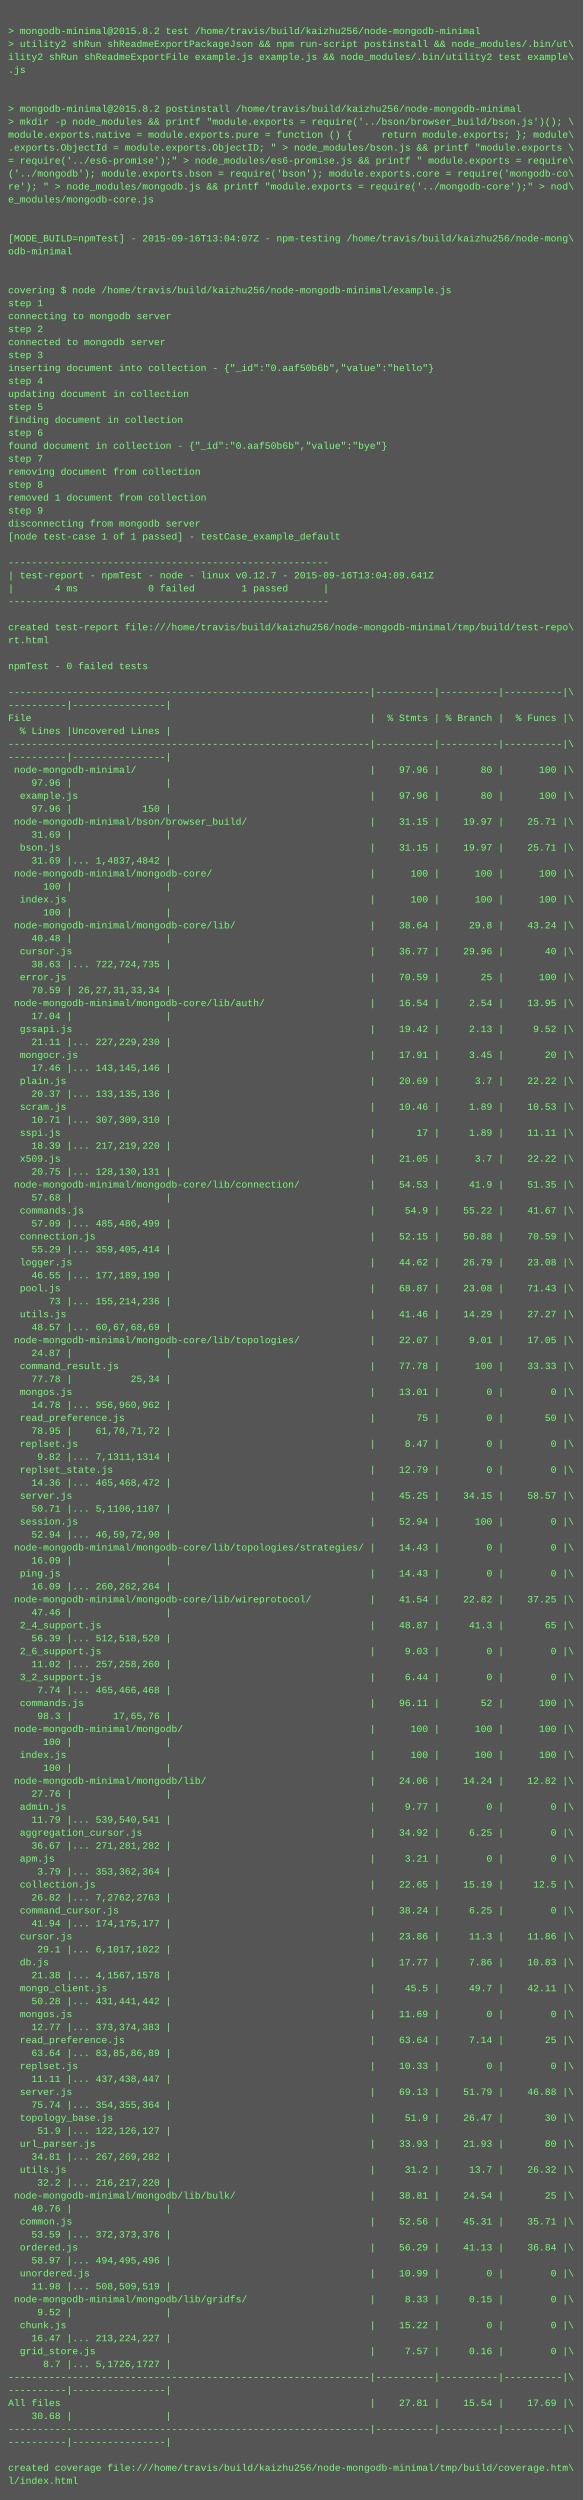
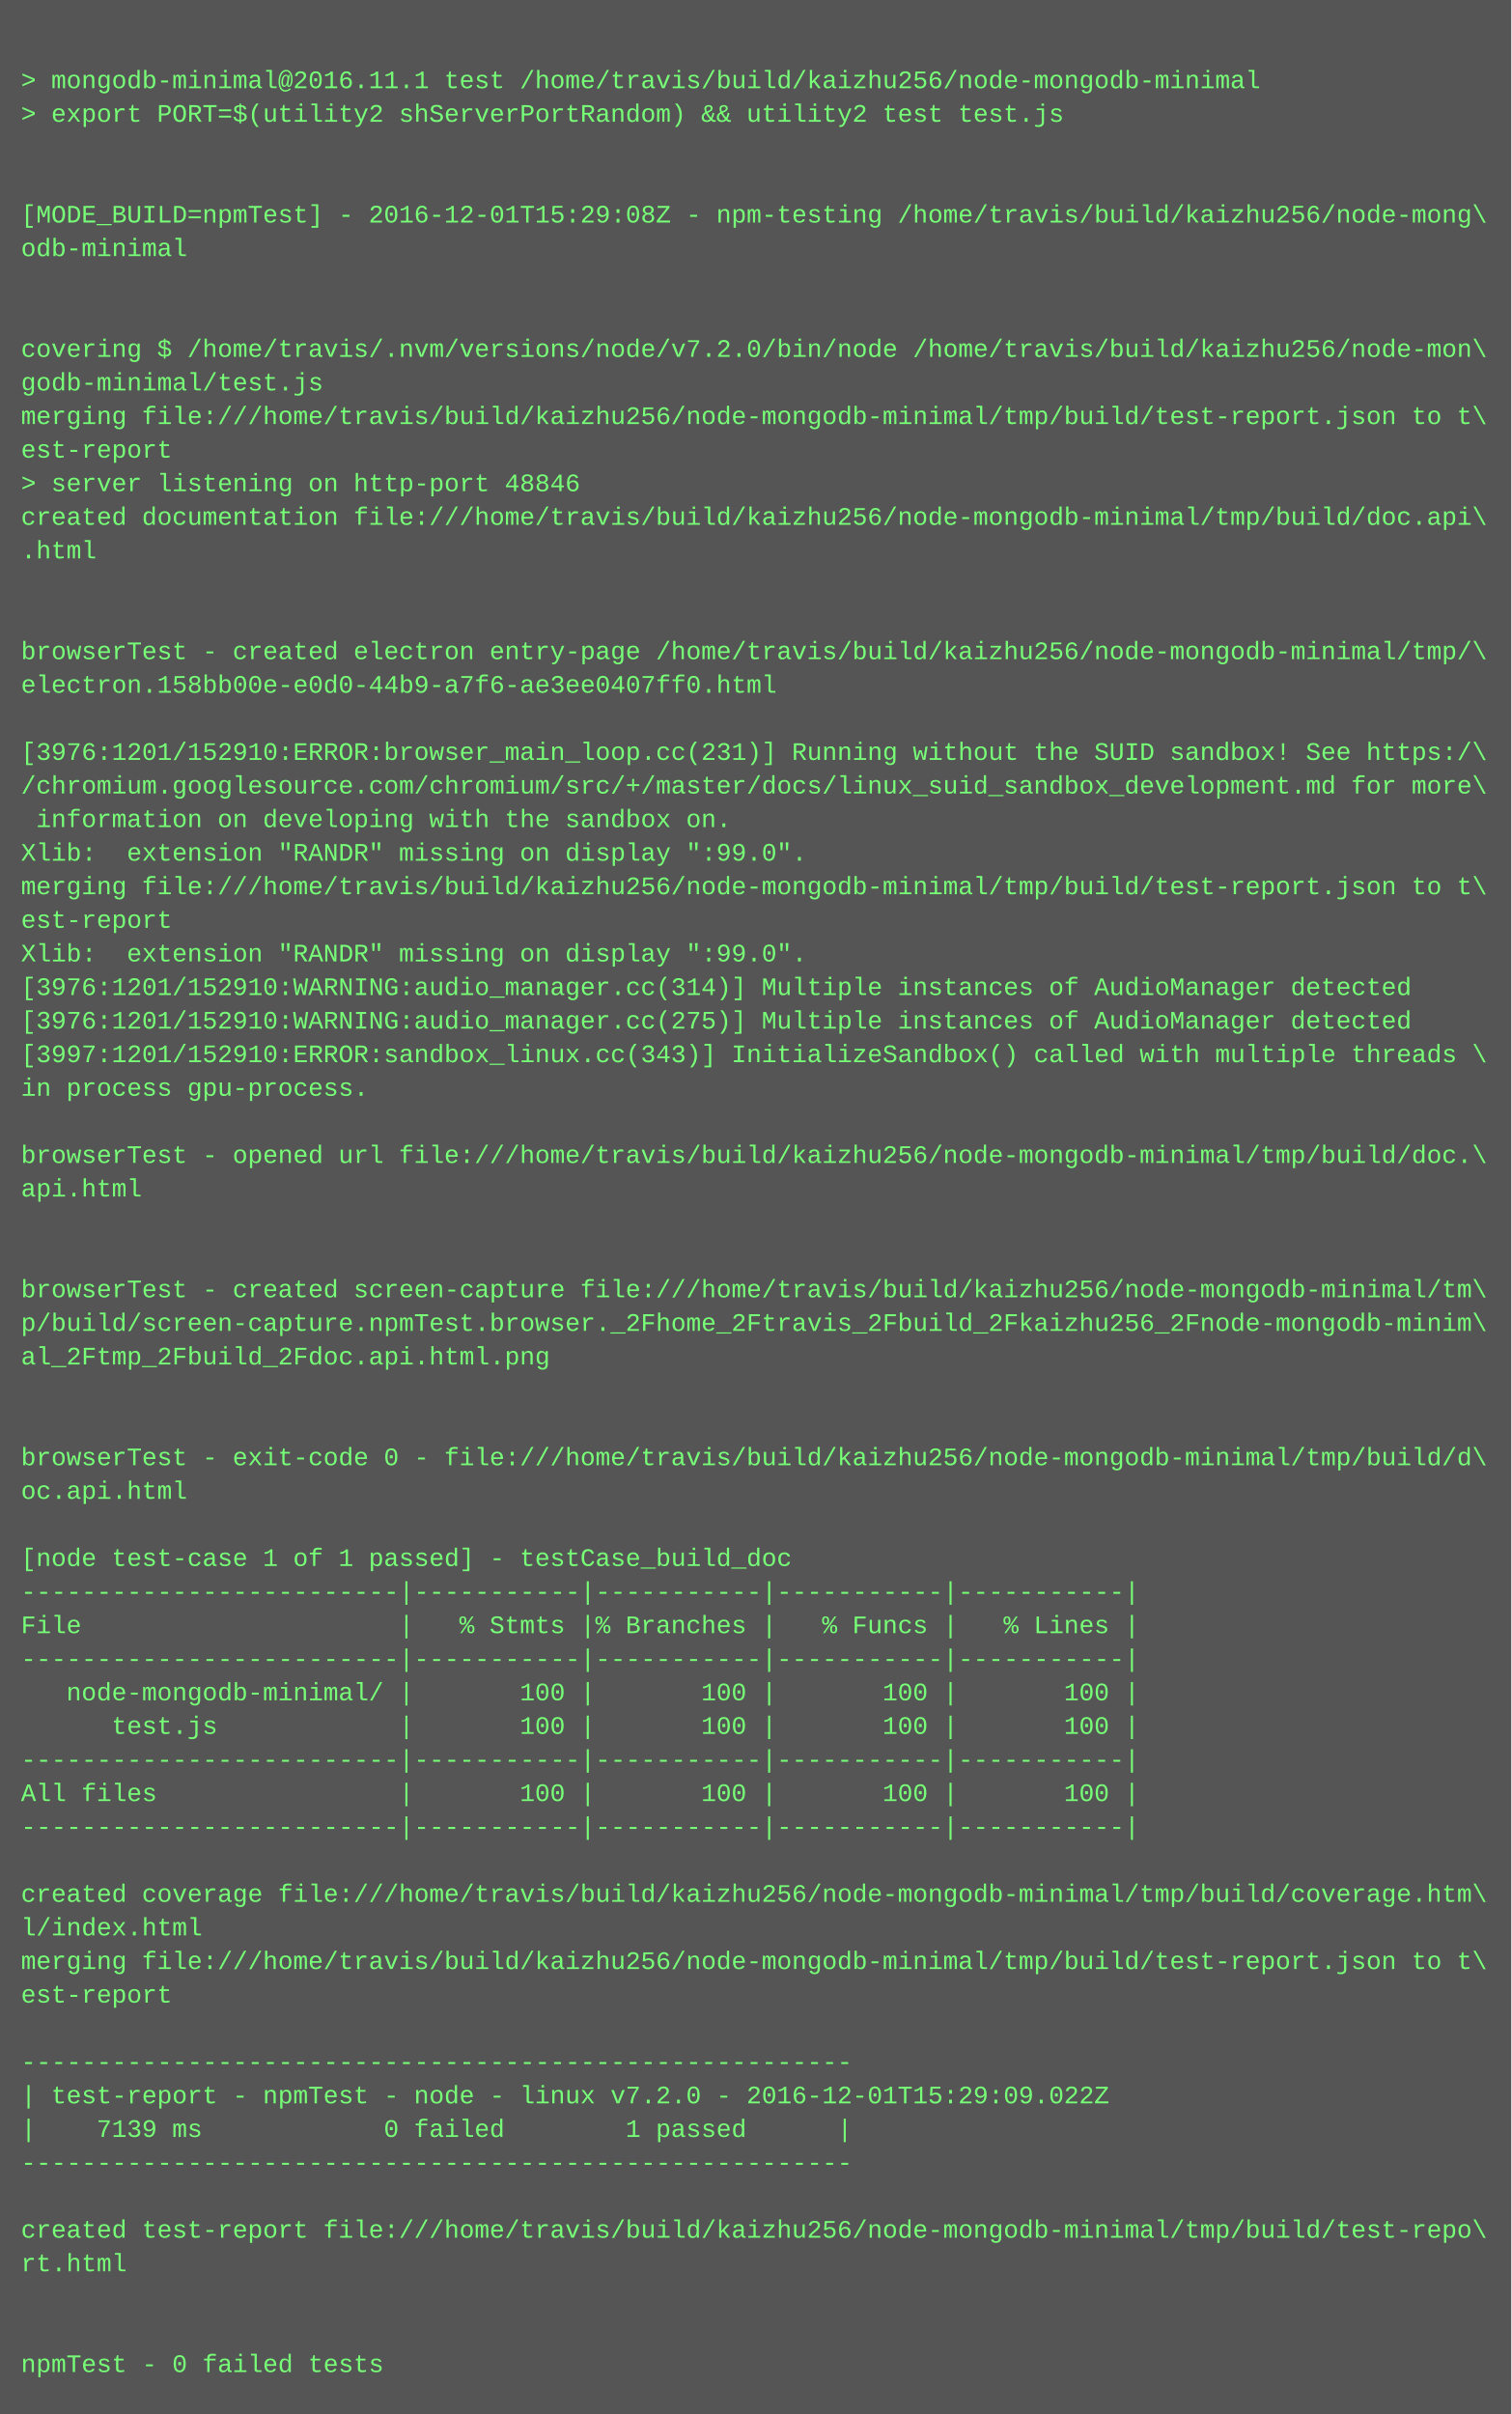
- <svg xmlns="http://www.w3.org/2000/svg" height="3086" width="720">
-   <rect height="3086" fill="#555" width="720" />
+ <svg xmlns="http://www.w3.org/2000/svg" height="1150" width="720">
+   <rect height="1150" fill="#555" width="720" />
  <text fill="#7f7" font-family="Courier New" font-size="12" xml:space="preserve">
    <tspan x="10" y="26" />
-     <tspan x="10" y="42">&gt; mongodb-minimal@2015.8.2 test /home/travis/build/kaizhu256/node-mongodb-minimal</tspan>
-     <tspan x="10" y="58">&gt; utility2 shRun shReadmeExportPackageJson &amp;&amp; npm run-script postinstall &amp;&amp; node_modules/.bin/ut\</tspan>
-     <tspan x="10" y="74">ility2 shRun shReadmeExportFile example.js example.js &amp;&amp; node_modules/.bin/utility2 test example\</tspan>
-     <tspan x="10" y="90">.js</tspan>
-     <tspan x="10" y="106" />
-     <tspan x="10" y="122" />
-     <tspan x="10" y="138">&gt; mongodb-minimal@2015.8.2 postinstall /home/travis/build/kaizhu256/node-mongodb-minimal</tspan>
-     <tspan x="10" y="154">&gt; mkdir -p node_modules &amp;&amp; printf "module.exports = require('../bson/browser_build/bson.js')(); \</tspan>
-     <tspan x="10" y="170">module.exports.native = module.exports.pure = function () {     return module.exports; }; module\</tspan>
-     <tspan x="10" y="186">.exports.ObjectId = module.exports.ObjectID; " &gt; node_modules/bson.js &amp;&amp; printf "module.exports \</tspan>
-     <tspan x="10" y="202">= require('../es6-promise');" &gt; node_modules/es6-promise.js &amp;&amp; printf " module.exports = require\</tspan>
-     <tspan x="10" y="218">('../mongodb'); module.exports.bson = require('bson'); module.exports.core = require('mongodb-co\</tspan>
-     <tspan x="10" y="234">re'); " &gt; node_modules/mongodb.js &amp;&amp; printf "module.exports = require('../mongodb-core');" &gt; nod\</tspan>
-     <tspan x="10" y="250">e_modules/mongodb-core.js</tspan>
-     <tspan x="10" y="266" />
+     <tspan x="10" y="42">&gt; mongodb-minimal@2016.11.1 test /home/travis/build/kaizhu256/node-mongodb-minimal</tspan>
+     <tspan x="10" y="58">&gt; export PORT=$(utility2 shServerPortRandom) &amp;&amp; utility2 test test.js</tspan>
+     <tspan x="10" y="74" />
+     <tspan x="10" y="90" />
+     <tspan x="10" y="106">[MODE_BUILD=npmTest] - 2016-12-01T15:29:08Z - npm-testing /home/travis/build/kaizhu256/node-mong\</tspan>
+     <tspan x="10" y="122">odb-minimal</tspan>
+     <tspan x="10" y="138" />
+     <tspan x="10" y="154" />
+     <tspan x="10" y="170">covering $ /home/travis/.nvm/versions/node/v7.2.0/bin/node /home/travis/build/kaizhu256/node-mon\</tspan>
+     <tspan x="10" y="186">godb-minimal/test.js</tspan>
+     <tspan x="10" y="202">merging file:///home/travis/build/kaizhu256/node-mongodb-minimal/tmp/build/test-report.json to t\</tspan>
+     <tspan x="10" y="218">est-report</tspan>
+     <tspan x="10" y="234">&gt; server listening on http-port 48846</tspan>
+     <tspan x="10" y="250">created documentation file:///home/travis/build/kaizhu256/node-mongodb-minimal/tmp/build/doc.api\</tspan>
+     <tspan x="10" y="266">.html</tspan>
    <tspan x="10" y="282" />
-     <tspan x="10" y="298">[MODE_BUILD=npmTest] - 2015-09-16T13:04:07Z - npm-testing /home/travis/build/kaizhu256/node-mong\</tspan>
-     <tspan x="10" y="314">odb-minimal</tspan>
-     <tspan x="10" y="330" />
+     <tspan x="10" y="298" />
+     <tspan x="10" y="314">browserTest - created electron entry-page /home/travis/build/kaizhu256/node-mongodb-minimal/tmp/\</tspan>
+     <tspan x="10" y="330">electron.158bb00e-e0d0-44b9-a7f6-ae3ee0407ff0.html</tspan>
    <tspan x="10" y="346" />
-     <tspan x="10" y="362">covering $ node /home/travis/build/kaizhu256/node-mongodb-minimal/example.js</tspan>
-     <tspan x="10" y="378">step 1</tspan>
-     <tspan x="10" y="394">connecting to mongodb server</tspan>
-     <tspan x="10" y="410">step 2</tspan>
-     <tspan x="10" y="426">connected to mongodb server</tspan>
-     <tspan x="10" y="442">step 3</tspan>
-     <tspan x="10" y="458">inserting document into collection - {"_id":"0.aaf50b6b","value":"hello"}</tspan>
-     <tspan x="10" y="474">step 4</tspan>
-     <tspan x="10" y="490">updating document in collection</tspan>
-     <tspan x="10" y="506">step 5</tspan>
-     <tspan x="10" y="522">finding document in collection</tspan>
-     <tspan x="10" y="538">step 6</tspan>
-     <tspan x="10" y="554">found document in collection - {"_id":"0.aaf50b6b","value":"bye"}</tspan>
-     <tspan x="10" y="570">step 7</tspan>
-     <tspan x="10" y="586">removing document from collection</tspan>
-     <tspan x="10" y="602">step 8</tspan>
-     <tspan x="10" y="618">removed 1 document from collection</tspan>
-     <tspan x="10" y="634">step 9</tspan>
-     <tspan x="10" y="650">disconnecting from mongodb server</tspan>
-     <tspan x="10" y="666">[node test-case 1 of 1 passed] - testCase_example_default</tspan>
+     <tspan x="10" y="362">[3976:1201/152910:ERROR:browser_main_loop.cc(231)] Running without the SUID sandbox! See https:/\</tspan>
+     <tspan x="10" y="378">/chromium.googlesource.com/chromium/src/+/master/docs/linux_suid_sandbox_development.md for more\</tspan>
+     <tspan x="10" y="394"> information on developing with the sandbox on.</tspan>
+     <tspan x="10" y="410">Xlib:  extension "RANDR" missing on display ":99.0".</tspan>
+     <tspan x="10" y="426">merging file:///home/travis/build/kaizhu256/node-mongodb-minimal/tmp/build/test-report.json to t\</tspan>
+     <tspan x="10" y="442">est-report</tspan>
+     <tspan x="10" y="458">Xlib:  extension "RANDR" missing on display ":99.0".</tspan>
+     <tspan x="10" y="474">[3976:1201/152910:WARNING:audio_manager.cc(314)] Multiple instances of AudioManager detected</tspan>
+     <tspan x="10" y="490">[3976:1201/152910:WARNING:audio_manager.cc(275)] Multiple instances of AudioManager detected</tspan>
+     <tspan x="10" y="506">[3997:1201/152910:ERROR:sandbox_linux.cc(343)] InitializeSandbox() called with multiple threads \</tspan>
+     <tspan x="10" y="522">in process gpu-process. </tspan>
+     <tspan x="10" y="538" />
+     <tspan x="10" y="554">browserTest - opened url file:///home/travis/build/kaizhu256/node-mongodb-minimal/tmp/build/doc.\</tspan>
+     <tspan x="10" y="570">api.html</tspan>
+     <tspan x="10" y="586" />
+     <tspan x="10" y="602" />
+     <tspan x="10" y="618">browserTest - created screen-capture file:///home/travis/build/kaizhu256/node-mongodb-minimal/tm\</tspan>
+     <tspan x="10" y="634">p/build/screen-capture.npmTest.browser._2Fhome_2Ftravis_2Fbuild_2Fkaizhu256_2Fnode-mongodb-minim\</tspan>
+     <tspan x="10" y="650">al_2Ftmp_2Fbuild_2Fdoc.api.html.png</tspan>
+     <tspan x="10" y="666" />
    <tspan x="10" y="682" />
-     <tspan x="10" y="698">-------------------------------------------------------</tspan>
-     <tspan x="10" y="714">| test-report - npmTest - node - linux v0.12.7 - 2015-09-16T13:04:09.641Z</tspan>
-     <tspan x="10" y="730">|       4 ms            0 failed        1 passed      |</tspan>
-     <tspan x="10" y="746">-------------------------------------------------------</tspan>
-     <tspan x="10" y="762" />
-     <tspan x="10" y="778">created test-report file:///home/travis/build/kaizhu256/node-mongodb-minimal/tmp/build/test-repo\</tspan>
-     <tspan x="10" y="794">rt.html</tspan>
-     <tspan x="10" y="810" />
-     <tspan x="10" y="826">npmTest - 0 failed tests</tspan>
-     <tspan x="10" y="842" />
-     <tspan x="10" y="858">--------------------------------------------------------------|----------|----------|----------|\</tspan>
-     <tspan x="10" y="874">----------|----------------|</tspan>
-     <tspan x="10" y="890">File                                                          |  % Stmts | % Branch |  % Funcs |\</tspan>
-     <tspan x="10" y="906">  % Lines |Uncovered Lines |</tspan>
-     <tspan x="10" y="922">--------------------------------------------------------------|----------|----------|----------|\</tspan>
-     <tspan x="10" y="938">----------|----------------|</tspan>
-     <tspan x="10" y="954"> node-mongodb-minimal/                                        |    97.96 |       80 |      100 |\</tspan>
-     <tspan x="10" y="970">    97.96 |                |</tspan>
-     <tspan x="10" y="986">  example.js                                                  |    97.96 |       80 |      100 |\</tspan>
-     <tspan x="10" y="1002">    97.96 |            150 |</tspan>
-     <tspan x="10" y="1018"> node-mongodb-minimal/bson/browser_build/                     |    31.15 |    19.97 |    25.71 |\</tspan>
-     <tspan x="10" y="1034">    31.69 |                |</tspan>
-     <tspan x="10" y="1050">  bson.js                                                     |    31.15 |    19.97 |    25.71 |\</tspan>
-     <tspan x="10" y="1066">    31.69 |... 1,4837,4842 |</tspan>
-     <tspan x="10" y="1082"> node-mongodb-minimal/mongodb-core/                           |      100 |      100 |      100 |\</tspan>
-     <tspan x="10" y="1098">      100 |                |</tspan>
-     <tspan x="10" y="1114">  index.js                                                    |      100 |      100 |      100 |\</tspan>
-     <tspan x="10" y="1130">      100 |                |</tspan>
-     <tspan x="10" y="1146"> node-mongodb-minimal/mongodb-core/lib/                       |    38.64 |     29.8 |    43.24 |\</tspan>
-     <tspan x="10" y="1162">    40.48 |                |</tspan>
-     <tspan x="10" y="1178">  cursor.js                                                   |    36.77 |    29.96 |       40 |\</tspan>
-     <tspan x="10" y="1194">    38.63 |... 722,724,735 |</tspan>
-     <tspan x="10" y="1210">  error.js                                                    |    70.59 |       25 |      100 |\</tspan>
-     <tspan x="10" y="1226">    70.59 | 26,27,31,33,34 |</tspan>
-     <tspan x="10" y="1242"> node-mongodb-minimal/mongodb-core/lib/auth/                  |    16.54 |     2.54 |    13.95 |\</tspan>
-     <tspan x="10" y="1258">    17.04 |                |</tspan>
-     <tspan x="10" y="1274">  gssapi.js                                                   |    19.42 |     2.13 |     9.52 |\</tspan>
-     <tspan x="10" y="1290">    21.11 |... 227,229,230 |</tspan>
-     <tspan x="10" y="1306">  mongocr.js                                                  |    17.91 |     3.45 |       20 |\</tspan>
-     <tspan x="10" y="1322">    17.46 |... 143,145,146 |</tspan>
-     <tspan x="10" y="1338">  plain.js                                                    |    20.69 |      3.7 |    22.22 |\</tspan>
-     <tspan x="10" y="1354">    20.37 |... 133,135,136 |</tspan>
-     <tspan x="10" y="1370">  scram.js                                                    |    10.46 |     1.89 |    10.53 |\</tspan>
-     <tspan x="10" y="1386">    10.71 |... 307,309,310 |</tspan>
-     <tspan x="10" y="1402">  sspi.js                                                     |       17 |     1.89 |    11.11 |\</tspan>
-     <tspan x="10" y="1418">    18.39 |... 217,219,220 |</tspan>
-     <tspan x="10" y="1434">  x509.js                                                     |    21.05 |      3.7 |    22.22 |\</tspan>
-     <tspan x="10" y="1450">    20.75 |... 128,130,131 |</tspan>
-     <tspan x="10" y="1466"> node-mongodb-minimal/mongodb-core/lib/connection/            |    54.53 |     41.9 |    51.35 |\</tspan>
-     <tspan x="10" y="1482">    57.68 |                |</tspan>
-     <tspan x="10" y="1498">  commands.js                                                 |     54.9 |    55.22 |    41.67 |\</tspan>
-     <tspan x="10" y="1514">    57.09 |... 485,486,499 |</tspan>
-     <tspan x="10" y="1530">  connection.js                                               |    52.15 |    50.88 |    70.59 |\</tspan>
-     <tspan x="10" y="1546">    55.29 |... 359,405,414 |</tspan>
-     <tspan x="10" y="1562">  logger.js                                                   |    44.62 |    26.79 |    23.08 |\</tspan>
-     <tspan x="10" y="1578">    46.55 |... 177,189,190 |</tspan>
-     <tspan x="10" y="1594">  pool.js                                                     |    68.87 |    23.08 |    71.43 |\</tspan>
-     <tspan x="10" y="1610">       73 |... 155,214,236 |</tspan>
-     <tspan x="10" y="1626">  utils.js                                                    |    41.46 |    14.29 |    27.27 |\</tspan>
-     <tspan x="10" y="1642">    48.57 |... 60,67,68,69 |</tspan>
-     <tspan x="10" y="1658"> node-mongodb-minimal/mongodb-core/lib/topologies/            |    22.07 |     9.01 |    17.05 |\</tspan>
-     <tspan x="10" y="1674">    24.87 |                |</tspan>
-     <tspan x="10" y="1690">  command_result.js                                           |    77.78 |      100 |    33.33 |\</tspan>
-     <tspan x="10" y="1706">    77.78 |          25,34 |</tspan>
-     <tspan x="10" y="1722">  mongos.js                                                   |    13.01 |        0 |        0 |\</tspan>
-     <tspan x="10" y="1738">    14.78 |... 956,960,962 |</tspan>
-     <tspan x="10" y="1754">  read_preference.js                                          |       75 |        0 |       50 |\</tspan>
-     <tspan x="10" y="1770">    78.95 |    61,70,71,72 |</tspan>
-     <tspan x="10" y="1786">  replset.js                                                  |     8.47 |        0 |        0 |\</tspan>
-     <tspan x="10" y="1802">     9.82 |... 7,1311,1314 |</tspan>
-     <tspan x="10" y="1818">  replset_state.js                                            |    12.79 |        0 |        0 |\</tspan>
-     <tspan x="10" y="1834">    14.36 |... 465,468,472 |</tspan>
-     <tspan x="10" y="1850">  server.js                                                   |    45.25 |    34.15 |    58.57 |\</tspan>
-     <tspan x="10" y="1866">    50.71 |... 5,1106,1107 |</tspan>
-     <tspan x="10" y="1882">  session.js                                                  |    52.94 |      100 |        0 |\</tspan>
-     <tspan x="10" y="1898">    52.94 |... 46,59,72,90 |</tspan>
-     <tspan x="10" y="1914"> node-mongodb-minimal/mongodb-core/lib/topologies/strategies/ |    14.43 |        0 |        0 |\</tspan>
-     <tspan x="10" y="1930">    16.09 |                |</tspan>
-     <tspan x="10" y="1946">  ping.js                                                     |    14.43 |        0 |        0 |\</tspan>
-     <tspan x="10" y="1962">    16.09 |... 260,262,264 |</tspan>
-     <tspan x="10" y="1978"> node-mongodb-minimal/mongodb-core/lib/wireprotocol/          |    41.54 |    22.82 |    37.25 |\</tspan>
-     <tspan x="10" y="1994">    47.46 |                |</tspan>
-     <tspan x="10" y="2010">  2_4_support.js                                              |    48.87 |     41.3 |       65 |\</tspan>
-     <tspan x="10" y="2026">    56.39 |... 512,518,520 |</tspan>
-     <tspan x="10" y="2042">  2_6_support.js                                              |     9.03 |        0 |        0 |\</tspan>
-     <tspan x="10" y="2058">    11.02 |... 257,258,260 |</tspan>
-     <tspan x="10" y="2074">  3_2_support.js                                              |     6.44 |        0 |        0 |\</tspan>
-     <tspan x="10" y="2090">     7.74 |... 465,466,468 |</tspan>
-     <tspan x="10" y="2106">  commands.js                                                 |    96.11 |       52 |      100 |\</tspan>
-     <tspan x="10" y="2122">     98.3 |       17,65,76 |</tspan>
-     <tspan x="10" y="2138"> node-mongodb-minimal/mongodb/                                |      100 |      100 |      100 |\</tspan>
-     <tspan x="10" y="2154">      100 |                |</tspan>
-     <tspan x="10" y="2170">  index.js                                                    |      100 |      100 |      100 |\</tspan>
-     <tspan x="10" y="2186">      100 |                |</tspan>
-     <tspan x="10" y="2202"> node-mongodb-minimal/mongodb/lib/                            |    24.06 |    14.24 |    12.82 |\</tspan>
-     <tspan x="10" y="2218">    27.76 |                |</tspan>
-     <tspan x="10" y="2234">  admin.js                                                    |     9.77 |        0 |        0 |\</tspan>
-     <tspan x="10" y="2250">    11.79 |... 539,540,541 |</tspan>
-     <tspan x="10" y="2266">  aggregation_cursor.js                                       |    34.92 |     6.25 |        0 |\</tspan>
-     <tspan x="10" y="2282">    36.67 |... 271,281,282 |</tspan>
-     <tspan x="10" y="2298">  apm.js                                                      |     3.21 |        0 |        0 |\</tspan>
-     <tspan x="10" y="2314">     3.79 |... 353,362,364 |</tspan>
-     <tspan x="10" y="2330">  collection.js                                               |    22.65 |    15.19 |     12.5 |\</tspan>
-     <tspan x="10" y="2346">    26.82 |... 7,2762,2763 |</tspan>
-     <tspan x="10" y="2362">  command_cursor.js                                           |    38.24 |     6.25 |        0 |\</tspan>
-     <tspan x="10" y="2378">    41.94 |... 174,175,177 |</tspan>
-     <tspan x="10" y="2394">  cursor.js                                                   |    23.86 |     11.3 |    11.86 |\</tspan>
-     <tspan x="10" y="2410">     29.1 |... 6,1017,1022 |</tspan>
-     <tspan x="10" y="2426">  db.js                                                       |    17.77 |     7.86 |    10.83 |\</tspan>
-     <tspan x="10" y="2442">    21.38 |... 4,1567,1578 |</tspan>
-     <tspan x="10" y="2458">  mongo_client.js                                             |     45.5 |     49.7 |    42.11 |\</tspan>
-     <tspan x="10" y="2474">    50.28 |... 431,441,442 |</tspan>
-     <tspan x="10" y="2490">  mongos.js                                                   |    11.69 |        0 |        0 |\</tspan>
-     <tspan x="10" y="2506">    12.77 |... 373,374,383 |</tspan>
-     <tspan x="10" y="2522">  read_preference.js                                          |    63.64 |     7.14 |       25 |\</tspan>
-     <tspan x="10" y="2538">    63.64 |... 83,85,86,89 |</tspan>
-     <tspan x="10" y="2554">  replset.js                                                  |    10.33 |        0 |        0 |\</tspan>
-     <tspan x="10" y="2570">    11.11 |... 437,438,447 |</tspan>
-     <tspan x="10" y="2586">  server.js                                                   |    69.13 |    51.79 |    46.88 |\</tspan>
-     <tspan x="10" y="2602">    75.74 |... 354,355,364 |</tspan>
-     <tspan x="10" y="2618">  topology_base.js                                            |     51.9 |    26.47 |       30 |\</tspan>
-     <tspan x="10" y="2634">     51.9 |... 122,126,127 |</tspan>
-     <tspan x="10" y="2650">  url_parser.js                                               |    33.93 |    21.93 |       80 |\</tspan>
-     <tspan x="10" y="2666">    34.81 |... 267,269,282 |</tspan>
-     <tspan x="10" y="2682">  utils.js                                                    |     31.2 |     13.7 |    26.32 |\</tspan>
-     <tspan x="10" y="2698">     32.2 |... 216,217,220 |</tspan>
-     <tspan x="10" y="2714"> node-mongodb-minimal/mongodb/lib/bulk/                       |    38.81 |    24.54 |       25 |\</tspan>
-     <tspan x="10" y="2730">    40.76 |                |</tspan>
-     <tspan x="10" y="2746">  common.js                                                   |    52.56 |    45.31 |    35.71 |\</tspan>
-     <tspan x="10" y="2762">    53.59 |... 372,373,376 |</tspan>
-     <tspan x="10" y="2778">  ordered.js                                                  |    56.29 |    41.13 |    36.84 |\</tspan>
-     <tspan x="10" y="2794">    58.97 |... 494,495,496 |</tspan>
-     <tspan x="10" y="2810">  unordered.js                                                |    10.99 |        0 |        0 |\</tspan>
-     <tspan x="10" y="2826">    11.98 |... 508,509,519 |</tspan>
-     <tspan x="10" y="2842"> node-mongodb-minimal/mongodb/lib/gridfs/                     |     8.33 |     0.15 |        0 |\</tspan>
-     <tspan x="10" y="2858">     9.52 |                |</tspan>
-     <tspan x="10" y="2874">  chunk.js                                                    |    15.22 |        0 |        0 |\</tspan>
-     <tspan x="10" y="2890">    16.47 |... 213,224,227 |</tspan>
-     <tspan x="10" y="2906">  grid_store.js                                               |     7.57 |     0.16 |        0 |\</tspan>
-     <tspan x="10" y="2922">      8.7 |... 5,1726,1727 |</tspan>
-     <tspan x="10" y="2938">--------------------------------------------------------------|----------|----------|----------|\</tspan>
-     <tspan x="10" y="2954">----------|----------------|</tspan>
-     <tspan x="10" y="2970">All files                                                     |    27.81 |    15.54 |    17.69 |\</tspan>
-     <tspan x="10" y="2986">    30.68 |                |</tspan>
-     <tspan x="10" y="3002">--------------------------------------------------------------|----------|----------|----------|\</tspan>
-     <tspan x="10" y="3018">----------|----------------|</tspan>
-     <tspan x="10" y="3034" />
-     <tspan x="10" y="3050">created coverage file:///home/travis/build/kaizhu256/node-mongodb-minimal/tmp/build/coverage.htm\</tspan>
-     <tspan x="10" y="3066">l/index.html</tspan>
+     <tspan x="10" y="698">browserTest - exit-code 0 - file:///home/travis/build/kaizhu256/node-mongodb-minimal/tmp/build/d\</tspan>
+     <tspan x="10" y="714">oc.api.html</tspan>
+     <tspan x="10" y="730" />
+     <tspan x="10" y="746">[node test-case 1 of 1 passed] - testCase_build_doc</tspan>
+     <tspan x="10" y="762">-------------------------|-----------|-----------|-----------|-----------|</tspan>
+     <tspan x="10" y="778">File                     |   % Stmts |% Branches |   % Funcs |   % Lines |</tspan>
+     <tspan x="10" y="794">-------------------------|-----------|-----------|-----------|-----------|</tspan>
+     <tspan x="10" y="810">   node-mongodb-minimal/ |       100 |       100 |       100 |       100 |</tspan>
+     <tspan x="10" y="826">      test.js            |       100 |       100 |       100 |       100 |</tspan>
+     <tspan x="10" y="842">-------------------------|-----------|-----------|-----------|-----------|</tspan>
+     <tspan x="10" y="858">All files                |       100 |       100 |       100 |       100 |</tspan>
+     <tspan x="10" y="874">-------------------------|-----------|-----------|-----------|-----------|</tspan>
+     <tspan x="10" y="890" />
+     <tspan x="10" y="906">created coverage file:///home/travis/build/kaizhu256/node-mongodb-minimal/tmp/build/coverage.htm\</tspan>
+     <tspan x="10" y="922">l/index.html</tspan>
+     <tspan x="10" y="938">merging file:///home/travis/build/kaizhu256/node-mongodb-minimal/tmp/build/test-report.json to t\</tspan>
+     <tspan x="10" y="954">est-report</tspan>
+     <tspan x="10" y="970" />
+     <tspan x="10" y="986">-------------------------------------------------------</tspan>
+     <tspan x="10" y="1002">| test-report - npmTest - node - linux v7.2.0 - 2016-12-01T15:29:09.022Z</tspan>
+     <tspan x="10" y="1018">|    7139 ms            0 failed        1 passed      |</tspan>
+     <tspan x="10" y="1034">-------------------------------------------------------</tspan>
+     <tspan x="10" y="1050" />
+     <tspan x="10" y="1066">created test-report file:///home/travis/build/kaizhu256/node-mongodb-minimal/tmp/build/test-repo\</tspan>
+     <tspan x="10" y="1082">rt.html</tspan>
+     <tspan x="10" y="1098" />
+     <tspan x="10" y="1114" />
+     <tspan x="10" y="1130">npmTest - 0 failed tests</tspan>
  </text>
</svg>
